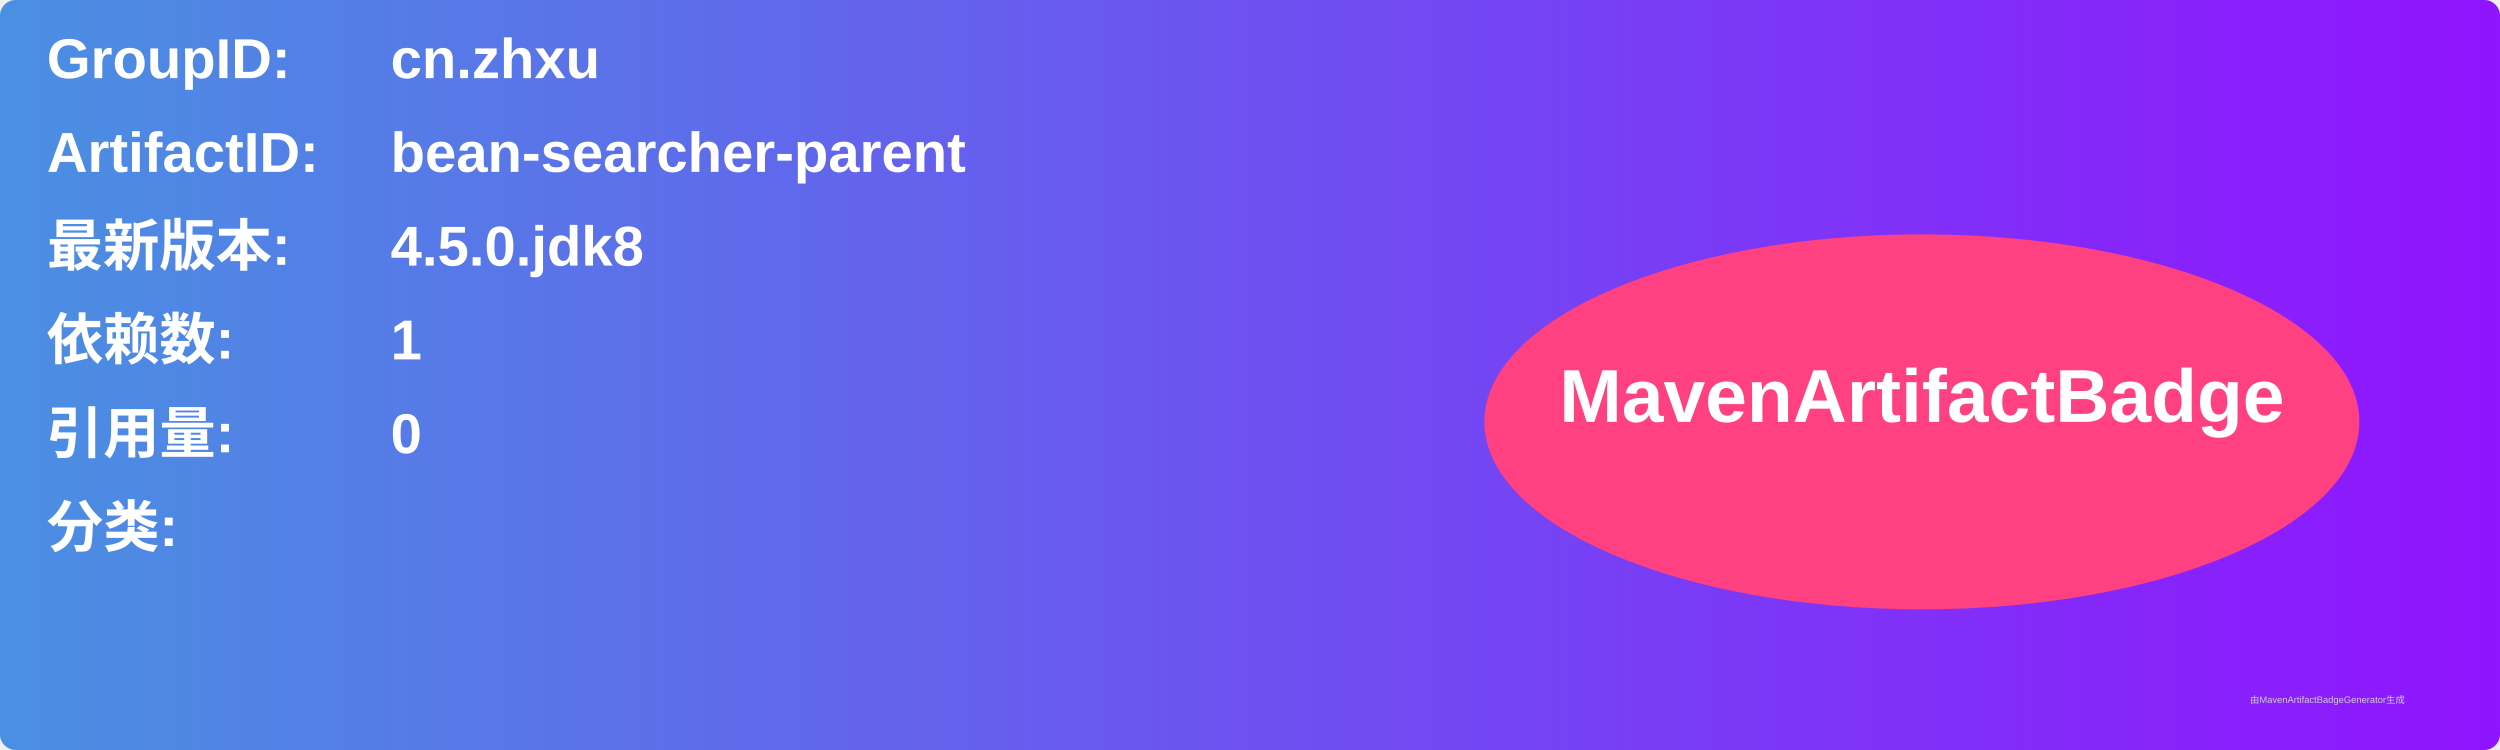
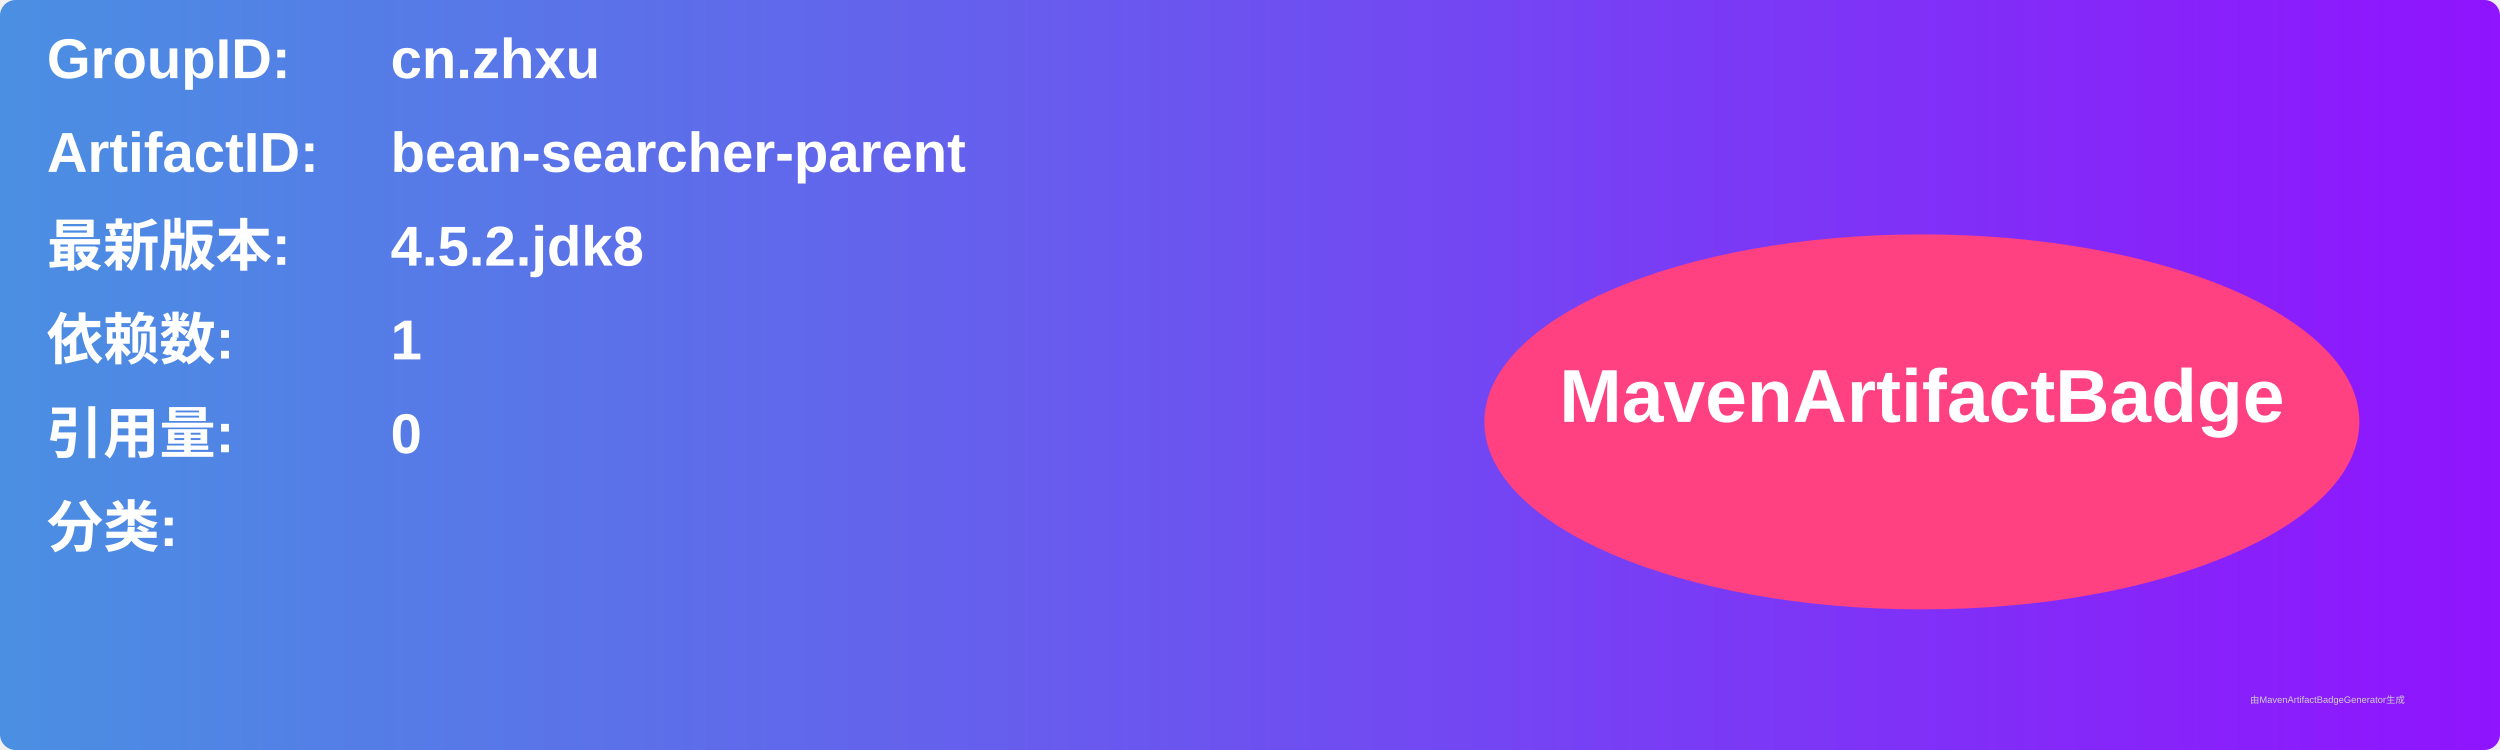
<svg xmlns="http://www.w3.org/2000/svg" width="800" height="240" viewBox="0 0 800 240">
  <linearGradient id="grad" x1="0%" y1="0%" x2="100%" y2="0%">
    <stop offset="0%" stop-color="#4a90e2" />
    <stop offset="100%" stop-color="#9013fe" />
  </linearGradient>
  <rect width="100%" height="100%" rx="5" ry="5" fill="url(#grad)" />
  <g transform="translate(15, 15)">
    <text x="0" y="10" font-family="Arial" font-size="18" fill="white" font-weight="bold" width="260">GroupID:</text>
    <text x="110" y="10" font-family="Arial" font-size="18" fill="white" font-weight="bold" width="460">cn.zhxu</text>
    <text x="0" y="40" font-family="Arial" font-size="18" fill="white" font-weight="bold" width="260">ArtifactID:</text>
    <text x="110" y="40" font-family="Arial" font-size="18" fill="white" font-weight="bold" width="460">bean-searcher-parent</text>
    <text x="0" y="70" font-family="Arial" font-size="18" fill="white" font-weight="bold">最新版本:</text>
    <text x="110" y="70" font-family="Arial" font-size="18" fill="white" font-weight="bold">
-       <tspan font-weight="bold">4.5.0.jdk8</tspan>
+       <tspan font-weight="bold">4.5.2.jdk8</tspan>
    </text>
    <text x="0" y="100" font-family="Arial" font-size="18" fill="white" font-weight="bold">依赖数: </text>
    <text x="110" y="100" font-family="Arial" font-size="18" fill="white">
      <tspan font-weight="bold">1</tspan>
    </text>
    <text x="0" y="130" font-family="Arial" font-size="18" fill="white" font-weight="bold">引用量: </text>
    <text x="110" y="130" font-family="Arial" font-size="18" fill="white">
      <tspan font-weight="bold">0</tspan>
    </text>
    <text x="0" y="160" font-family="Arial" font-size="18" fill="white" font-weight="bold">分类:</text>
    <text x="10" y="190" font-family="Arial" font-size="10" fill="white">
      <tspan font-weight="bold" />
    </text>
    <ellipse cx="600" cy="120" rx="140" ry="60" fill="#ff4081" />
    <text x="600" y="120" text-anchor="middle" font-family="Arial" font-size="24" fill="white" font-weight="bold">MavenArtifactBadge</text>
  </g>
  <text x="720" y="225" font-family="Arial" font-size="3" fill="#d0d0d0">由MavenArtifactBadgeGenerator生成</text>
</svg>
